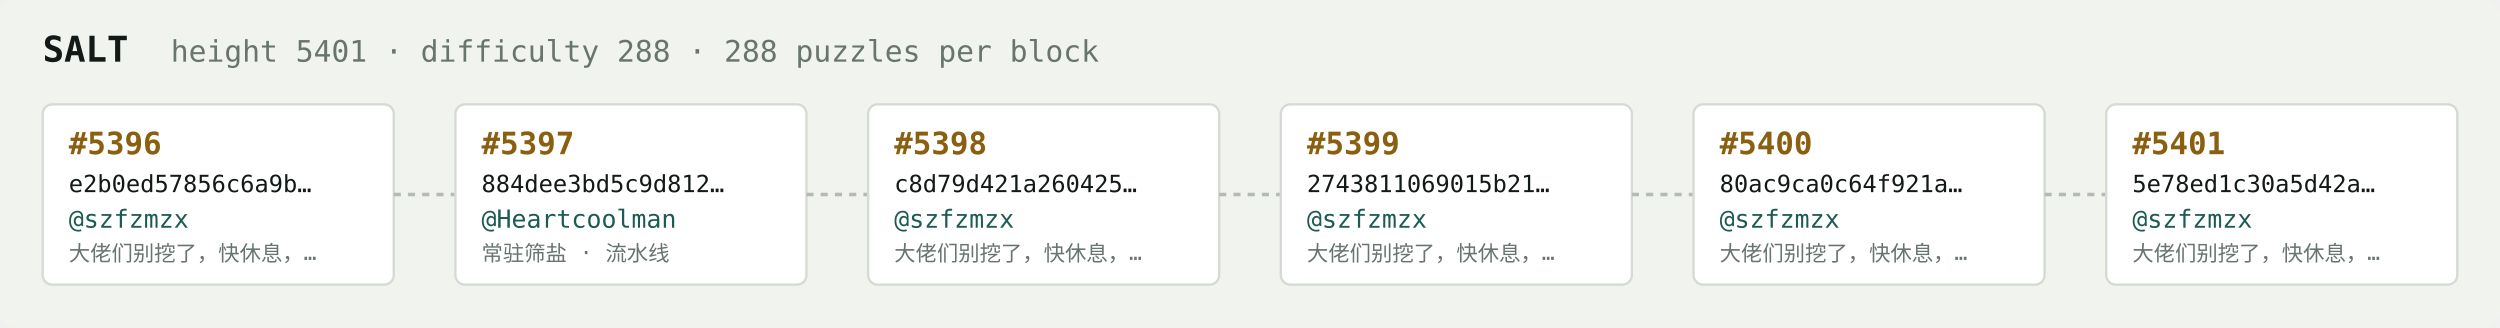
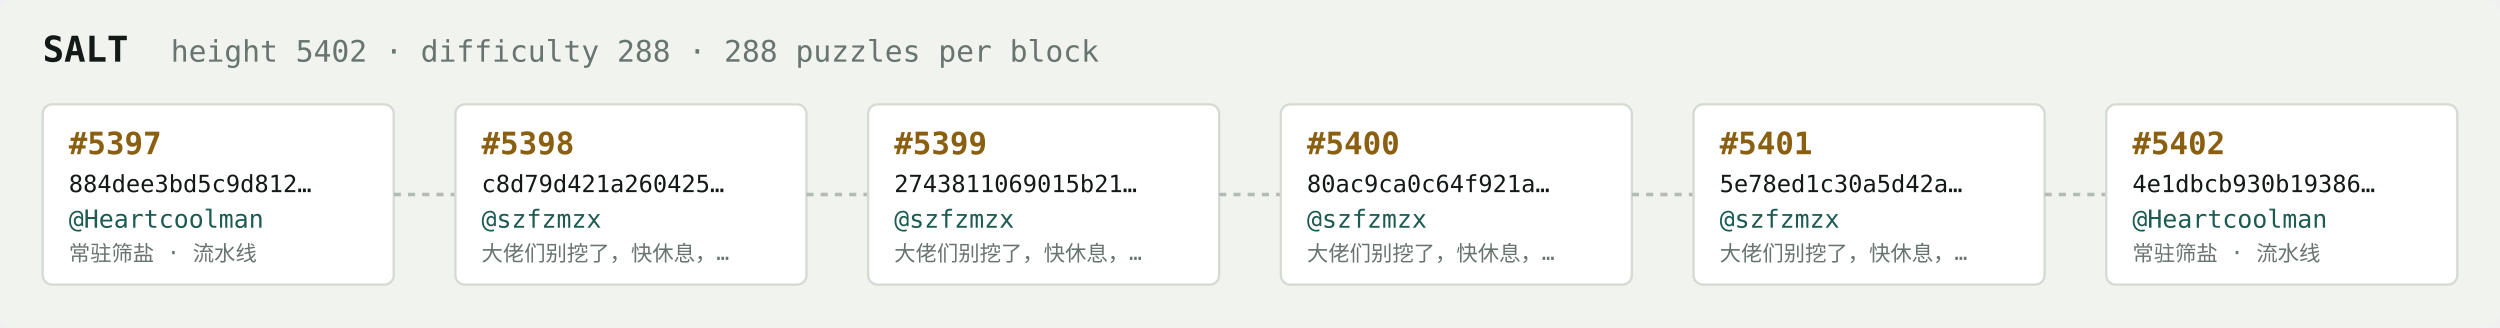
<svg xmlns="http://www.w3.org/2000/svg" width="1054" height="138" viewBox="0 0 1054 138" font-family="ui-monospace,SFMono-Regular,Menlo,monospace">
  <rect fill="#f1f3ef" width="1054" height="138" rx="6" />
  <text x="18" y="26" fill="#121916" font-size="15" font-weight="700">SALT</text>
-   <text x="72" y="26" fill="#68746e" font-size="12.5">height 5401 · difficulty 288 · 288 puzzles per block</text>
+   <text x="72" y="26" fill="#68746e" font-size="12.5">height 5402 · difficulty 288 · 288 puzzles per block</text>
  <rect x="18" y="44" width="148" height="76" rx="4" fill="#ffffff" stroke="#d5dbd2" stroke-width="1" />
-   <text x="29" y="65" fill="#8a5f10" font-size="13" font-weight="700">#5396</text>
-   <text x="29" y="81" fill="#121916" font-size="10">e2b0ed57856c6a9b…</text>
-   <text x="29" y="96" fill="#1c5b52" font-size="10.5">@szfzmzx</text>
-   <text x="29" y="110" fill="#68746e" font-size="9">大佬们别挖了，快休息，…</text>
+   <text x="29" y="65" fill="#8a5f10" font-size="13" font-weight="700">#5397</text>
+   <text x="29" y="81" fill="#121916" font-size="10">884dee3bd5c9d812…</text>
+   <text x="29" y="96" fill="#1c5b52" font-size="10.5">@Heartcoolman</text>
+   <text x="29" y="110" fill="#68746e" font-size="9">常驻筛盐 · 流水线</text>
  <line x1="166" y1="82.0" x2="192" y2="82.0" stroke="#b3bcb4" stroke-width="1.5" stroke-dasharray="3 3" />
  <rect x="192" y="44" width="148" height="76" rx="4" fill="#ffffff" stroke="#d5dbd2" stroke-width="1" />
-   <text x="203" y="65" fill="#8a5f10" font-size="13" font-weight="700">#5397</text>
-   <text x="203" y="81" fill="#121916" font-size="10">884dee3bd5c9d812…</text>
-   <text x="203" y="96" fill="#1c5b52" font-size="10.5">@Heartcoolman</text>
-   <text x="203" y="110" fill="#68746e" font-size="9">常驻筛盐 · 流水线</text>
+   <text x="203" y="65" fill="#8a5f10" font-size="13" font-weight="700">#5398</text>
+   <text x="203" y="81" fill="#121916" font-size="10">c8d79d421a260425…</text>
+   <text x="203" y="96" fill="#1c5b52" font-size="10.5">@szfzmzx</text>
+   <text x="203" y="110" fill="#68746e" font-size="9">大佬们别挖了，快休息，…</text>
  <line x1="340" y1="82.0" x2="366" y2="82.0" stroke="#b3bcb4" stroke-width="1.5" stroke-dasharray="3 3" />
  <rect x="366" y="44" width="148" height="76" rx="4" fill="#ffffff" stroke="#d5dbd2" stroke-width="1" />
-   <text x="377" y="65" fill="#8a5f10" font-size="13" font-weight="700">#5398</text>
-   <text x="377" y="81" fill="#121916" font-size="10">c8d79d421a260425…</text>
+   <text x="377" y="65" fill="#8a5f10" font-size="13" font-weight="700">#5399</text>
+   <text x="377" y="81" fill="#121916" font-size="10">2743811069015b21…</text>
  <text x="377" y="96" fill="#1c5b52" font-size="10.5">@szfzmzx</text>
  <text x="377" y="110" fill="#68746e" font-size="9">大佬们别挖了，快休息，…</text>
  <line x1="514" y1="82.0" x2="540" y2="82.0" stroke="#b3bcb4" stroke-width="1.5" stroke-dasharray="3 3" />
  <rect x="540" y="44" width="148" height="76" rx="4" fill="#ffffff" stroke="#d5dbd2" stroke-width="1" />
-   <text x="551" y="65" fill="#8a5f10" font-size="13" font-weight="700">#5399</text>
-   <text x="551" y="81" fill="#121916" font-size="10">2743811069015b21…</text>
+   <text x="551" y="65" fill="#8a5f10" font-size="13" font-weight="700">#5400</text>
+   <text x="551" y="81" fill="#121916" font-size="10">80ac9ca0c64f921a…</text>
  <text x="551" y="96" fill="#1c5b52" font-size="10.5">@szfzmzx</text>
  <text x="551" y="110" fill="#68746e" font-size="9">大佬们别挖了，快休息，…</text>
  <line x1="688" y1="82.0" x2="714" y2="82.0" stroke="#b3bcb4" stroke-width="1.5" stroke-dasharray="3 3" />
  <rect x="714" y="44" width="148" height="76" rx="4" fill="#ffffff" stroke="#d5dbd2" stroke-width="1" />
-   <text x="725" y="65" fill="#8a5f10" font-size="13" font-weight="700">#5400</text>
-   <text x="725" y="81" fill="#121916" font-size="10">80ac9ca0c64f921a…</text>
+   <text x="725" y="65" fill="#8a5f10" font-size="13" font-weight="700">#5401</text>
+   <text x="725" y="81" fill="#121916" font-size="10">5e78ed1c30a5d42a…</text>
  <text x="725" y="96" fill="#1c5b52" font-size="10.5">@szfzmzx</text>
  <text x="725" y="110" fill="#68746e" font-size="9">大佬们别挖了，快休息，…</text>
  <line x1="862" y1="82.0" x2="888" y2="82.0" stroke="#b3bcb4" stroke-width="1.5" stroke-dasharray="3 3" />
  <rect x="888" y="44" width="148" height="76" rx="4" fill="#ffffff" stroke="#d5dbd2" stroke-width="1" />
-   <text x="899" y="65" fill="#8a5f10" font-size="13" font-weight="700">#5401</text>
-   <text x="899" y="81" fill="#121916" font-size="10">5e78ed1c30a5d42a…</text>
-   <text x="899" y="96" fill="#1c5b52" font-size="10.5">@szfzmzx</text>
-   <text x="899" y="110" fill="#68746e" font-size="9">大佬们别挖了，快休息，…</text>
+   <text x="899" y="65" fill="#8a5f10" font-size="13" font-weight="700">#5402</text>
+   <text x="899" y="81" fill="#121916" font-size="10">4e1dbcb930b19386…</text>
+   <text x="899" y="96" fill="#1c5b52" font-size="10.5">@Heartcoolman</text>
+   <text x="899" y="110" fill="#68746e" font-size="9">常驻筛盐 · 流水线</text>
</svg>
